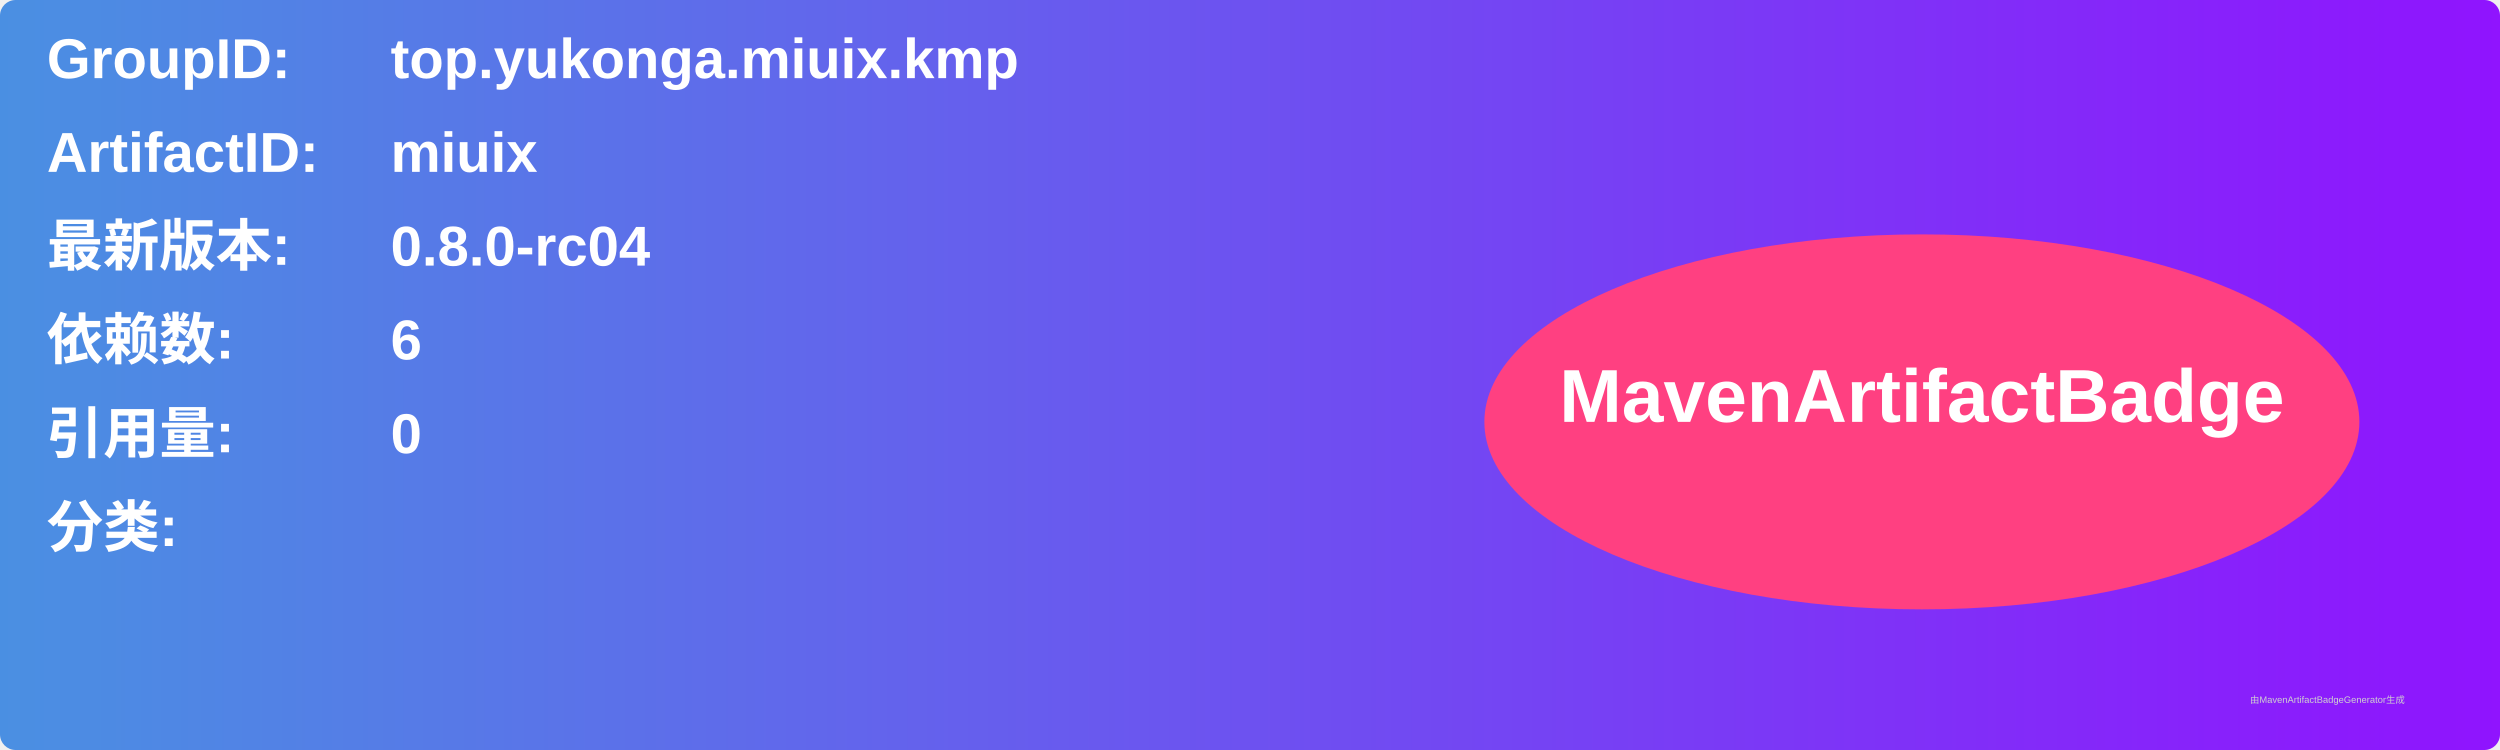
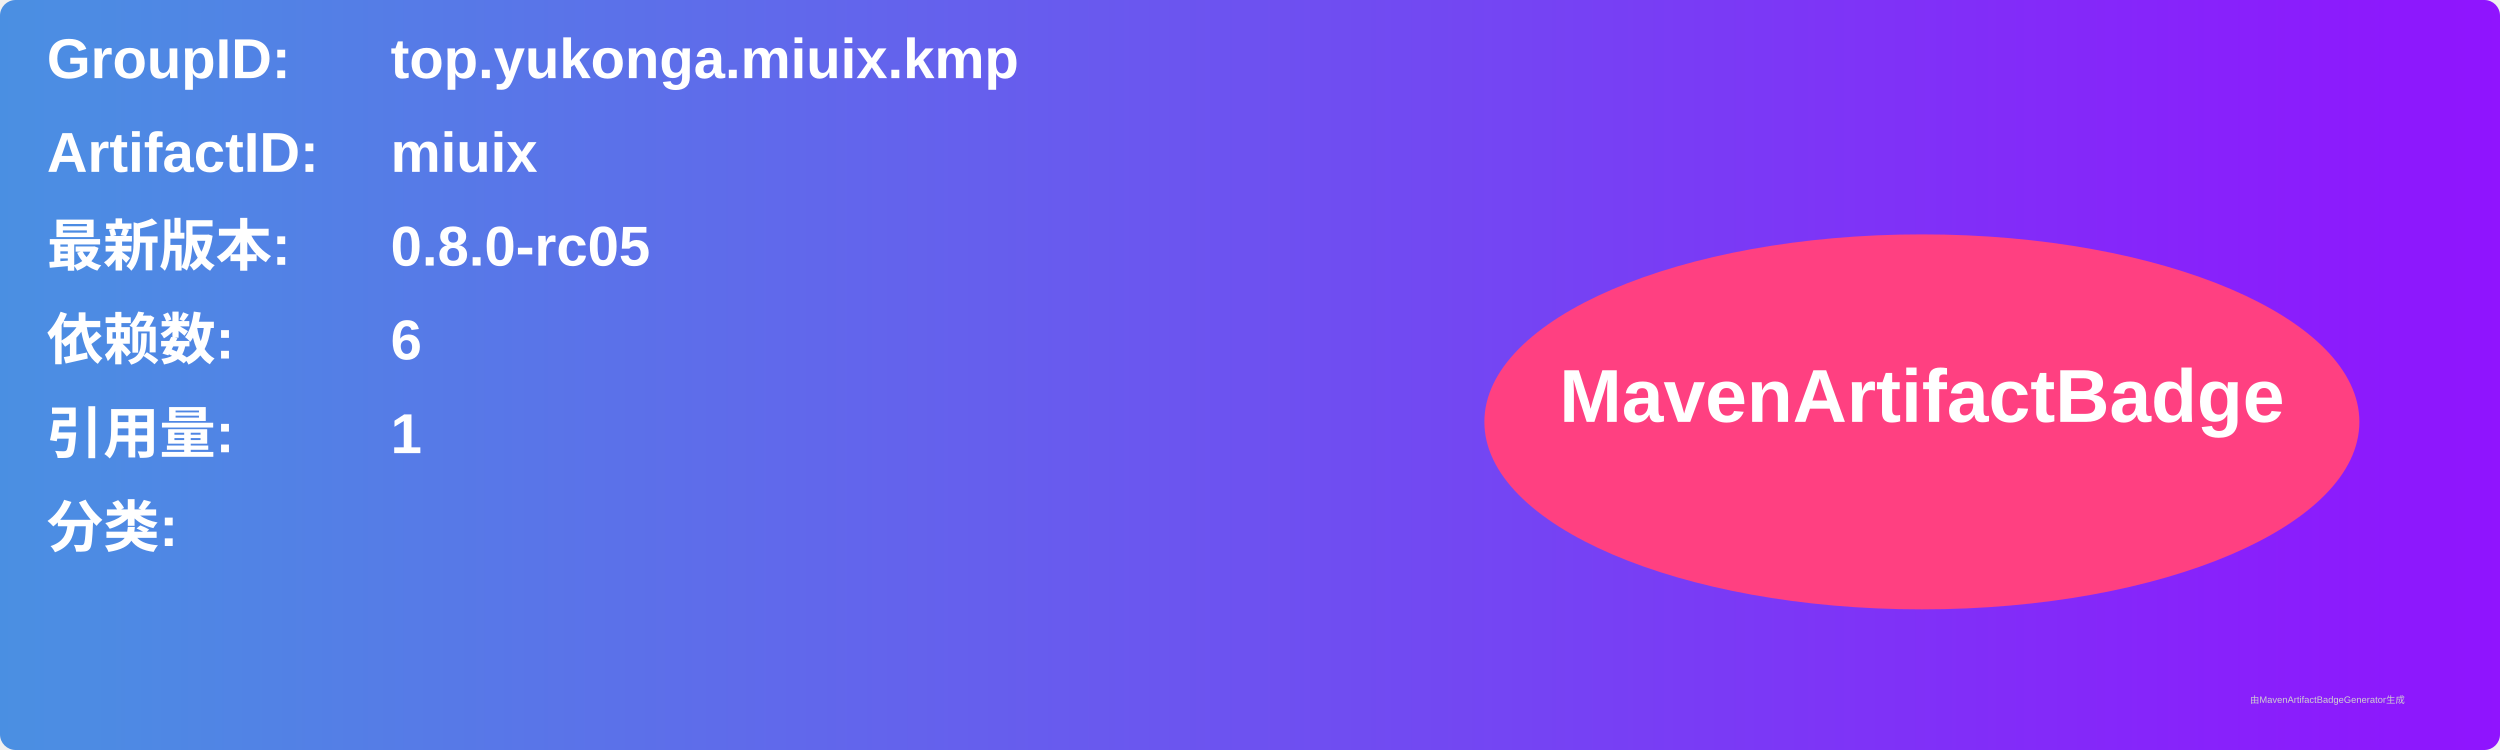
<svg xmlns="http://www.w3.org/2000/svg" width="800" height="240" viewBox="0 0 800 240">
  <linearGradient id="grad" x1="0%" y1="0%" x2="100%" y2="0%">
    <stop offset="0%" stop-color="#4a90e2" />
    <stop offset="100%" stop-color="#9013fe" />
  </linearGradient>
  <rect width="100%" height="100%" rx="5" ry="5" fill="url(#grad)" />
  <g transform="translate(15, 15)">
    <text x="0" y="10" font-family="Arial" font-size="18" fill="white" font-weight="bold" width="260">GroupID:</text>
    <text x="110" y="10" font-family="Arial" font-size="18" fill="white" font-weight="bold" width="460">top.yukonga.miuix.kmp</text>
    <text x="0" y="40" font-family="Arial" font-size="18" fill="white" font-weight="bold" width="260">ArtifactID:</text>
    <text x="110" y="40" font-family="Arial" font-size="18" fill="white" font-weight="bold" width="460">miuix</text>
    <text x="0" y="70" font-family="Arial" font-size="18" fill="white" font-weight="bold">最新版本:</text>
    <text x="110" y="70" font-family="Arial" font-size="18" fill="white" font-weight="bold">
-       <tspan font-weight="bold">0.8.0-rc04</tspan>
+       <tspan font-weight="bold">0.8.0-rc05</tspan>
    </text>
    <text x="0" y="100" font-family="Arial" font-size="18" fill="white" font-weight="bold">依赖数: </text>
    <text x="110" y="100" font-family="Arial" font-size="18" fill="white">
      <tspan font-weight="bold">6</tspan>
    </text>
    <text x="0" y="130" font-family="Arial" font-size="18" fill="white" font-weight="bold">引用量: </text>
    <text x="110" y="130" font-family="Arial" font-size="18" fill="white">
-       <tspan font-weight="bold">0</tspan>
+       <tspan font-weight="bold">1</tspan>
    </text>
    <text x="0" y="160" font-family="Arial" font-size="18" fill="white" font-weight="bold">分类:</text>
    <text x="10" y="190" font-family="Arial" font-size="10" fill="white">
      <tspan font-weight="bold" />
    </text>
    <ellipse cx="600" cy="120" rx="140" ry="60" fill="#ff4081" />
    <text x="600" y="120" text-anchor="middle" font-family="Arial" font-size="24" fill="white" font-weight="bold">MavenArtifactBadge</text>
  </g>
  <text x="720" y="225" font-family="Arial" font-size="3" fill="#d0d0d0">由MavenArtifactBadgeGenerator生成</text>
</svg>
